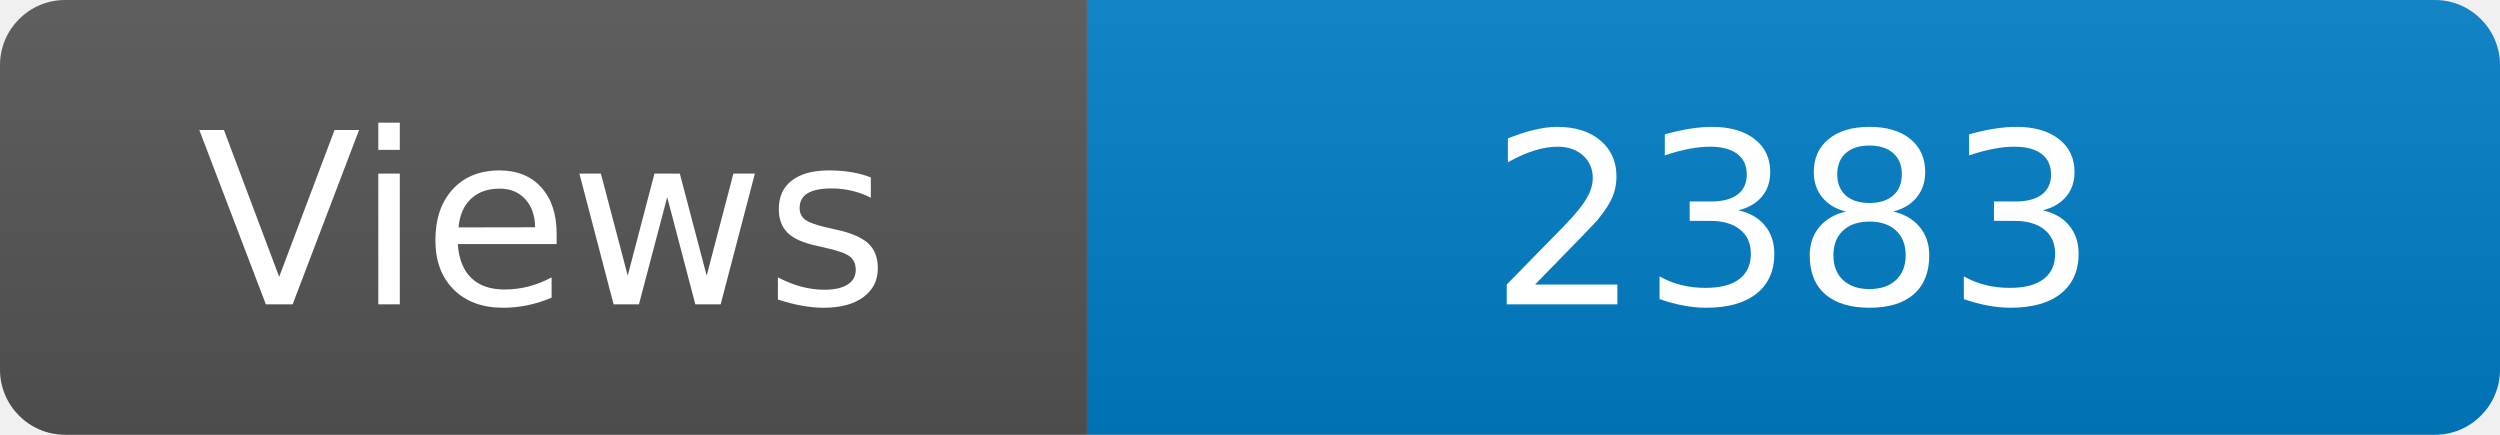
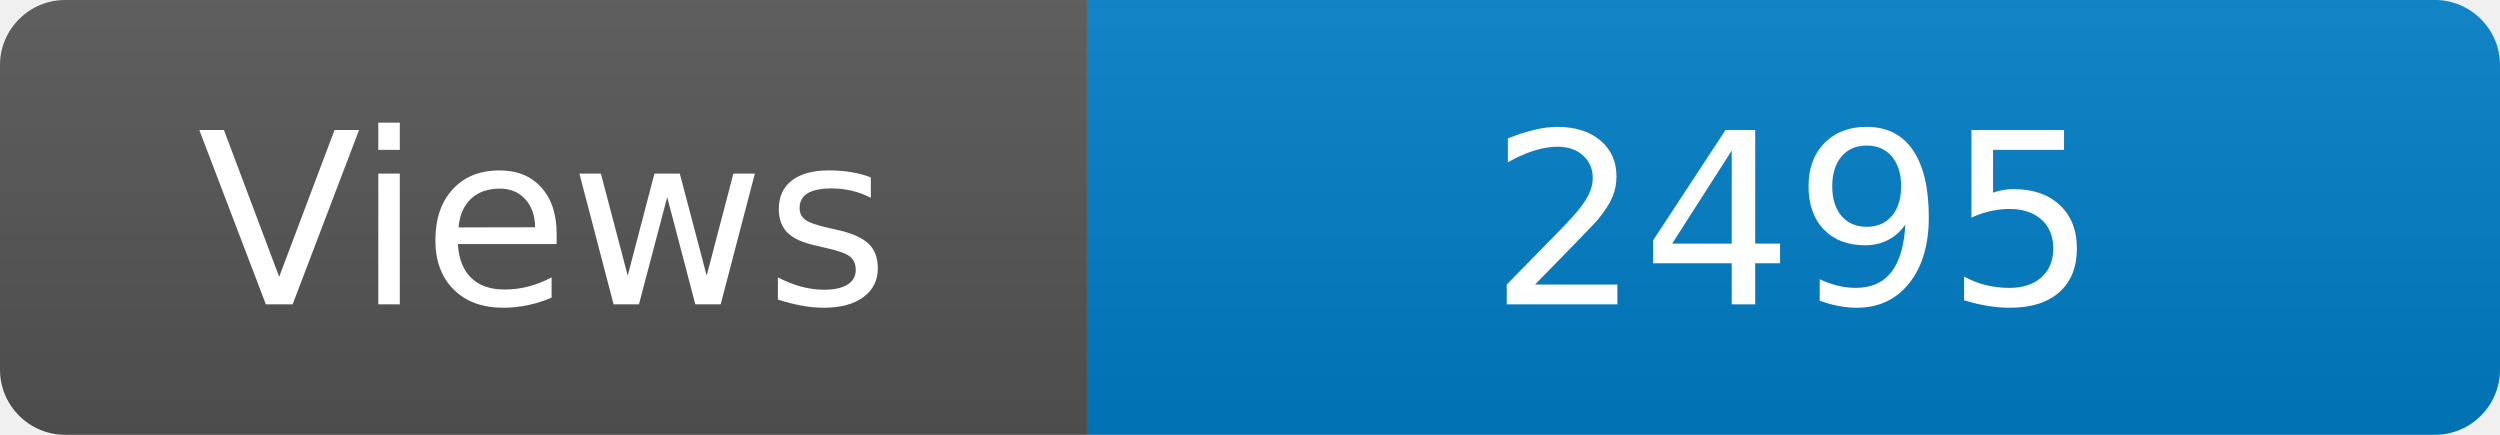
<svg xmlns="http://www.w3.org/2000/svg" width="115" height="20" role="img" aria-label="Maintained?: yes">
  <linearGradient id="s" x2="0" y2="100%">
    <stop offset="0" stop-color="#bbb" stop-opacity=".1" />
    <stop offset="1" stop-opacity=".1" />
  </linearGradient>
  <clipPath id="r">
    <rect width="115" height="20" rx="3" fill="#fff" />
  </clipPath>
  <g clip-path="url(#r)">
    <rect width="50" height="20" fill="#555" />
    <rect x="50" width="160" height="20" fill="#007ec6" />
    <rect width="115" height="20" fill="url(#s)" />
  </g>
  <g fill="#fff" text-anchor="middle" font-family="Verdana,Geneva,DejaVu Sans,sans-serif" font-size="110">
    <text x="250" y="140" transform="scale(.1)" fill="#fff">Views</text>
-     <text x="825" y="140" transform="scale(.1)" fill="#fff">2383</text>
+     <text x="825" y="140" transform="scale(.1)" fill="#fff">2495</text>
  </g>
</svg>
